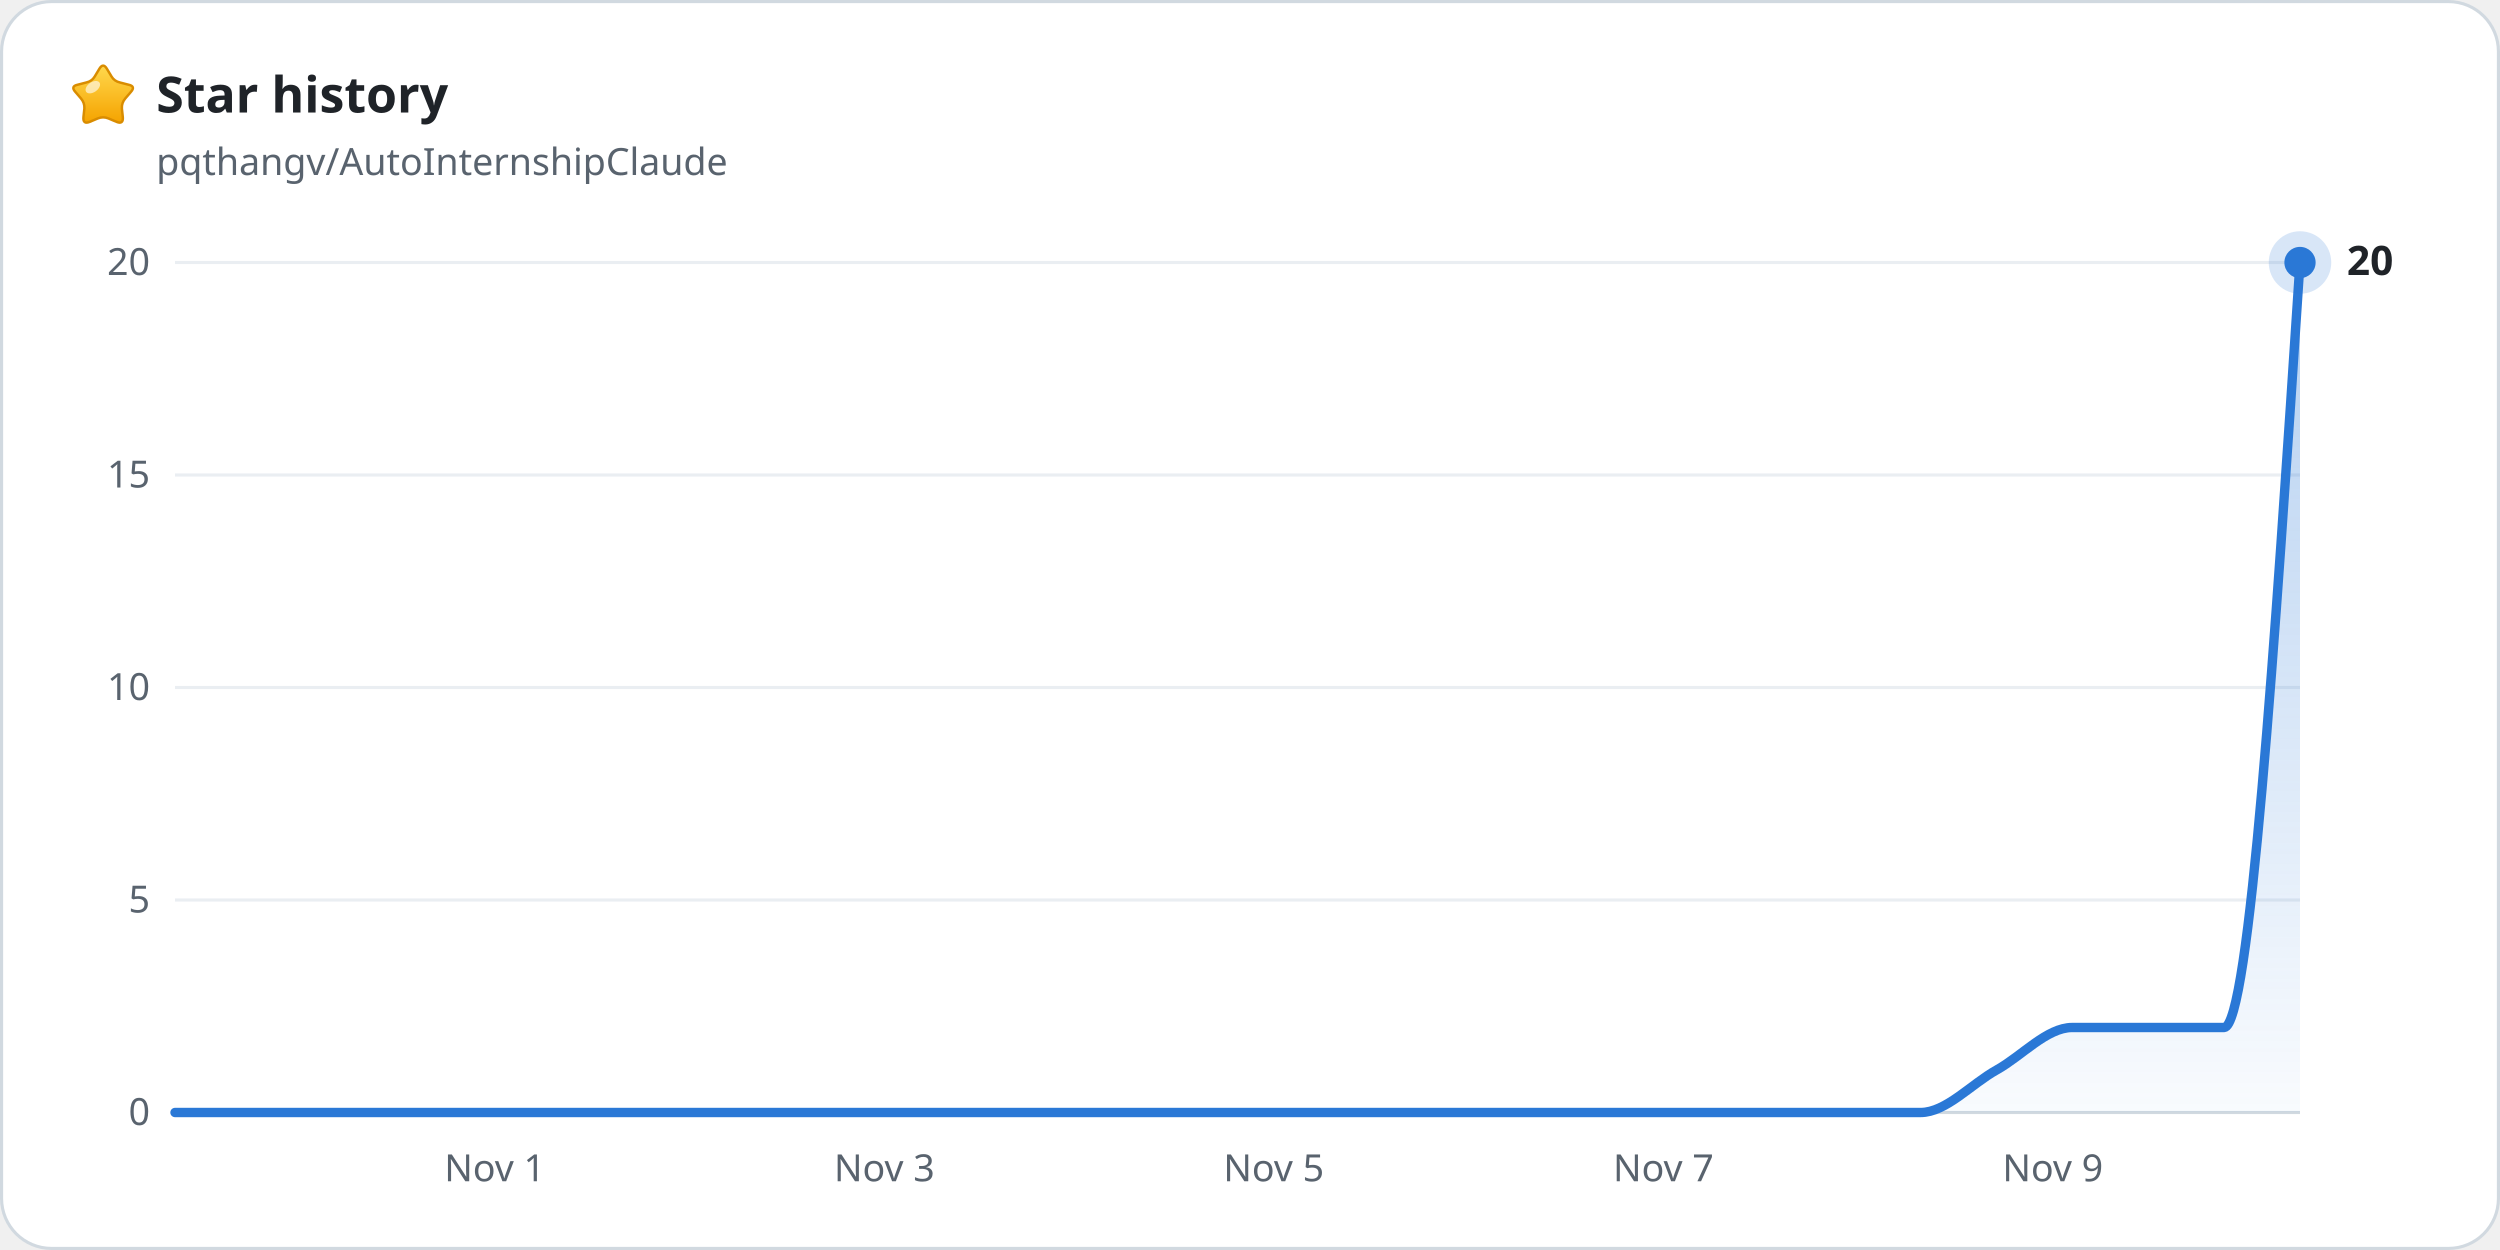
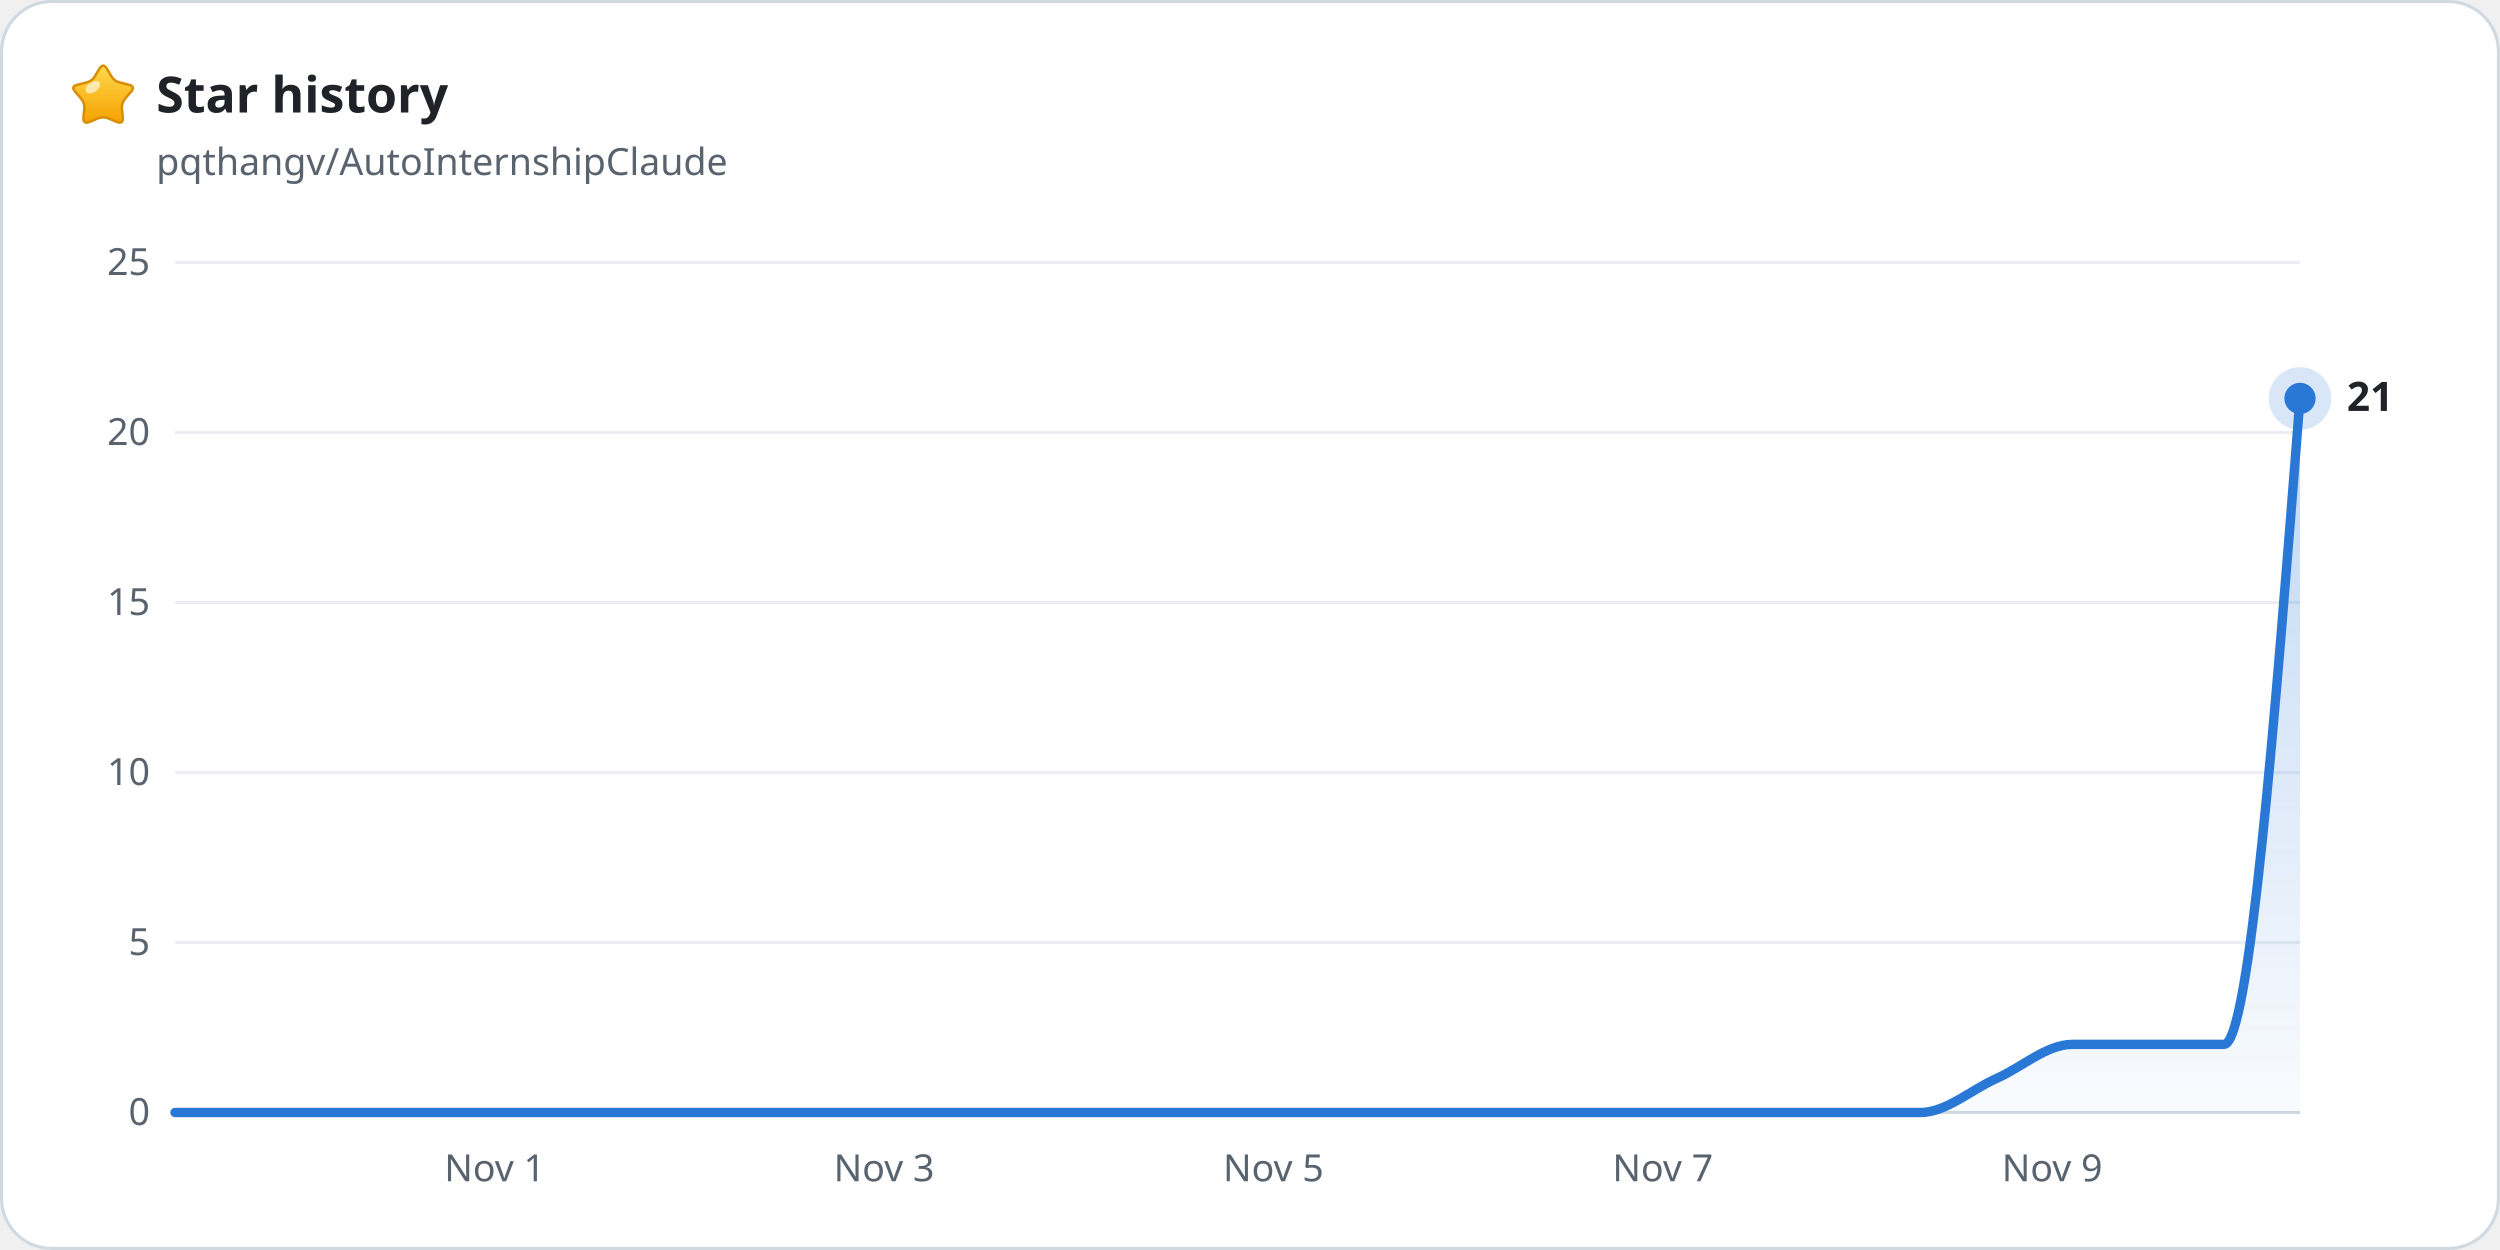
<svg xmlns="http://www.w3.org/2000/svg" width="800" height="400" viewBox="0 0 800 400" role="img" font-family="-apple-system, BlinkMacSystemFont, 'Segoe UI', 'Noto Sans', Helvetica, Arial, sans-serif">
  <rect x="0.5" y="0.5" width="799" height="399" rx="16" fill="#ffffff" stroke="#d1d9e0" />
  <defs>
    <linearGradient id="star-gold" x1="0" y1="0" x2="0" y2="1">
      <stop offset="0" stop-color="#ffd84d" />
      <stop offset="1" stop-color="#f5a300" />
    </linearGradient>
  </defs>
  <path d="M31.8 22.0Q33.0 20.0 34.2 22.0L35.7 24.5Q36.6 26.0 38.4 26.4L41.1 27.1Q43.5 27.6 41.9 29.4L40.1 31.5Q38.9 32.9 39.0 34.7L39.3 37.5Q39.5 39.9 37.3 39.0L34.7 37.9Q33.0 37.2 31.3 37.9L28.7 39.0Q26.5 39.9 26.7 37.5L27.0 34.7Q27.1 32.9 25.9 31.5L24.1 29.4Q22.5 27.6 24.9 27.1L27.6 26.4Q29.4 26.0 30.3 24.5Z" fill="url(#star-gold)" stroke="#d98c00" stroke-width="0.8" stroke-linejoin="round" />
  <ellipse cx="29.7" cy="27.9" rx="2.6" ry="1.6" transform="rotate(-35 29.7 27.9)" fill="#ffffff" fill-opacity="0.6" />
  <text x="50" y="36" font-size="16" font-weight="600" fill="#1f2328">Star history</text>
  <text x="50" y="56" font-size="12" fill="#59636e">pqthangv/AutoInternshipClaude</text>
  <line x1="56" y1="356.0" x2="736" y2="356.0" stroke="#d1d9e0" stroke-width="1" />
  <text x="48" y="360.0" font-size="12" text-anchor="end" fill="#59636e" style="font-variant-numeric: tabular-nums">0</text>
-   <line x1="56" y1="288.0" x2="736" y2="288.0" stroke="#eaeef2" stroke-width="1" />
-   <text x="48" y="292.0" font-size="12" text-anchor="end" fill="#59636e" style="font-variant-numeric: tabular-nums">5</text>
-   <line x1="56" y1="220.0" x2="736" y2="220.0" stroke="#eaeef2" stroke-width="1" />
-   <text x="48" y="224.0" font-size="12" text-anchor="end" fill="#59636e" style="font-variant-numeric: tabular-nums">10</text>
-   <line x1="56" y1="152.0" x2="736" y2="152.0" stroke="#eaeef2" stroke-width="1" />
-   <text x="48" y="156.0" font-size="12" text-anchor="end" fill="#59636e" style="font-variant-numeric: tabular-nums">15</text>
+   <line x1="56" y1="301.6" x2="736" y2="301.6" stroke="#eaeef2" stroke-width="1" />
+   <text x="48" y="305.6" font-size="12" text-anchor="end" fill="#59636e" style="font-variant-numeric: tabular-nums">5</text>
+   <line x1="56" y1="247.2" x2="736" y2="247.2" stroke="#eaeef2" stroke-width="1" />
+   <text x="48" y="251.2" font-size="12" text-anchor="end" fill="#59636e" style="font-variant-numeric: tabular-nums">10</text>
+   <line x1="56" y1="192.8" x2="736" y2="192.8" stroke="#eaeef2" stroke-width="1" />
+   <text x="48" y="196.8" font-size="12" text-anchor="end" fill="#59636e" style="font-variant-numeric: tabular-nums">15</text>
+   <line x1="56" y1="138.4" x2="736" y2="138.4" stroke="#eaeef2" stroke-width="1" />
+   <text x="48" y="142.4" font-size="12" text-anchor="end" fill="#59636e" style="font-variant-numeric: tabular-nums">20</text>
  <line x1="56" y1="84.0" x2="736" y2="84.0" stroke="#eaeef2" stroke-width="1" />
-   <text x="48" y="88.0" font-size="12" text-anchor="end" fill="#59636e" style="font-variant-numeric: tabular-nums">20</text>
+   <text x="48" y="88.0" font-size="12" text-anchor="end" fill="#59636e" style="font-variant-numeric: tabular-nums">25</text>
  <text x="158.3" y="378" font-size="12" text-anchor="middle" fill="#59636e">Nov 1</text>
-   <text x="283.0" y="378" font-size="12" text-anchor="middle" fill="#59636e">Nov 3</text>
-   <text x="407.6" y="378" font-size="12" text-anchor="middle" fill="#59636e">Nov 5</text>
-   <text x="532.3" y="378" font-size="12" text-anchor="middle" fill="#59636e">Nov 7</text>
-   <text x="656.9" y="378" font-size="12" text-anchor="middle" fill="#59636e">Nov 9</text>
+   <text x="282.9" y="378" font-size="12" text-anchor="middle" fill="#59636e">Nov 3</text>
+   <text x="407.5" y="378" font-size="12" text-anchor="middle" fill="#59636e">Nov 5</text>
+   <text x="532.1" y="378" font-size="12" text-anchor="middle" fill="#59636e">Nov 7</text>
+   <text x="656.7" y="378" font-size="12" text-anchor="middle" fill="#59636e">Nov 9</text>
  <defs>
    <linearGradient id="area" gradientUnits="userSpaceOnUse" x1="0" y1="84" x2="0" y2="356">
      <stop offset="0" stop-color="#2a78d6" stop-opacity="0.35" />
      <stop offset="1" stop-color="#2a78d6" stop-opacity="0.03" />
    </linearGradient>
  </defs>
-   <path d="M56.0 356.0C64.1 356.0 72.2 356.0 80.3 356.0C88.4 356.0 96.5 356.0 104.6 356.0C112.7 356.0 120.8 356.0 128.9 356.0C137.0 356.0 145.0 356.0 153.1 356.0C161.2 356.0 169.3 356.0 177.4 356.0C185.5 356.0 193.6 356.0 201.7 356.0C209.8 356.0 217.9 356.0 226.0 356.0C234.1 356.0 242.2 356.0 250.3 356.0C258.4 356.0 266.5 356.0 274.6 356.0C282.7 356.0 290.8 356.0 298.9 356.0C307.0 356.0 315.0 356.0 323.1 356.0C331.2 356.0 339.3 356.0 347.4 356.0C355.5 356.0 363.6 356.0 371.7 356.0C379.8 356.0 387.9 356.0 396.0 356.0C404.1 356.0 412.2 356.0 420.3 356.0C428.4 356.0 436.5 356.0 444.6 356.0C452.7 356.0 460.8 356.0 468.9 356.0C477.0 356.0 485.0 356.0 493.1 356.0C501.2 356.0 509.3 356.0 517.4 356.0C525.5 356.0 533.6 356.0 541.7 356.0C549.8 356.0 557.9 356.0 566.0 356.0C574.1 356.0 582.2 356.0 590.3 356.0C598.4 356.0 606.5 356.0 614.6 356.0C622.7 356.0 630.8 346.9 638.9 342.4C647.0 337.9 655.0 328.8 663.1 328.8C671.2 328.8 679.3 328.8 687.4 328.8C695.5 328.8 703.6 328.8 711.7 328.8C719.8 328.8 727.9 206.4 736.0 84.0V356.0H56.0Z" fill="url(#area)" />
-   <path d="M56.0 356.0C64.1 356.0 72.2 356.0 80.3 356.0C88.4 356.0 96.5 356.0 104.6 356.0C112.7 356.0 120.8 356.0 128.9 356.0C137.0 356.0 145.0 356.0 153.1 356.0C161.2 356.0 169.3 356.0 177.4 356.0C185.5 356.0 193.6 356.0 201.7 356.0C209.8 356.0 217.9 356.0 226.0 356.0C234.1 356.0 242.2 356.0 250.3 356.0C258.4 356.0 266.5 356.0 274.6 356.0C282.7 356.0 290.8 356.0 298.9 356.0C307.0 356.0 315.0 356.0 323.1 356.0C331.2 356.0 339.3 356.0 347.4 356.0C355.5 356.0 363.6 356.0 371.7 356.0C379.8 356.0 387.9 356.0 396.0 356.0C404.1 356.0 412.2 356.0 420.3 356.0C428.4 356.0 436.5 356.0 444.6 356.0C452.7 356.0 460.8 356.0 468.9 356.0C477.0 356.0 485.0 356.0 493.1 356.0C501.2 356.0 509.3 356.0 517.4 356.0C525.5 356.0 533.6 356.0 541.7 356.0C549.8 356.0 557.9 356.0 566.0 356.0C574.1 356.0 582.2 356.0 590.3 356.0C598.4 356.0 606.5 356.0 614.6 356.0C622.7 356.0 630.8 346.9 638.9 342.4C647.0 337.9 655.0 328.8 663.1 328.8C671.2 328.8 679.3 328.8 687.4 328.8C695.5 328.8 703.6 328.8 711.7 328.8C719.8 328.8 727.9 206.4 736.0 84.0" fill="none" stroke="#2a78d6" stroke-width="3" stroke-linejoin="round" stroke-linecap="round" />
-   <circle cx="736" cy="84.0" r="10" fill="#2a78d6" fill-opacity="0.18" />
-   <circle cx="736" cy="84.0" r="5" fill="#2a78d6" />
-   <text x="751" y="88.0" font-size="13" font-weight="600" fill="#1f2328">20</text>
+   <path d="M56.0 356.0C64.1 356.0 72.2 356.0 80.3 356.0C88.4 356.0 96.5 356.0 104.6 356.0C112.7 356.0 120.8 356.0 128.9 356.0C137.0 356.0 145.0 356.0 153.1 356.0C161.2 356.0 169.3 356.0 177.4 356.0C185.5 356.0 193.6 356.0 201.7 356.0C209.8 356.0 217.9 356.0 226.0 356.0C234.1 356.0 242.2 356.0 250.3 356.0C258.4 356.0 266.5 356.0 274.6 356.0C282.7 356.0 290.8 356.0 298.9 356.0C307.0 356.0 315.0 356.0 323.1 356.0C331.2 356.0 339.3 356.0 347.4 356.0C355.5 356.0 363.6 356.0 371.7 356.0C379.8 356.0 387.9 356.0 396.0 356.0C404.1 356.0 412.2 356.0 420.3 356.0C428.4 356.0 436.5 356.0 444.6 356.0C452.7 356.0 460.8 356.0 468.9 356.0C477.0 356.0 485.0 356.0 493.1 356.0C501.2 356.0 509.3 356.0 517.4 356.0C525.5 356.0 533.6 356.0 541.7 356.0C549.8 356.0 557.9 356.0 566.0 356.0C574.1 356.0 582.2 356.0 590.3 356.0C598.4 356.0 606.5 356.0 614.6 356.0C622.7 356.0 630.8 348.7 638.9 345.1C647.0 341.5 655.0 334.2 663.1 334.2C671.2 334.2 679.3 334.2 687.4 334.2C695.5 334.2 703.6 334.2 711.7 334.2C719.8 334.2 727.9 230.9 736.0 127.5V356.0H56.0Z" fill="url(#area)" />
+   <path d="M56.0 356.0C64.1 356.0 72.2 356.0 80.3 356.0C88.4 356.0 96.5 356.0 104.6 356.0C112.7 356.0 120.8 356.0 128.9 356.0C137.0 356.0 145.0 356.0 153.1 356.0C161.2 356.0 169.3 356.0 177.4 356.0C185.5 356.0 193.6 356.0 201.7 356.0C209.8 356.0 217.9 356.0 226.0 356.0C234.1 356.0 242.2 356.0 250.3 356.0C258.4 356.0 266.5 356.0 274.6 356.0C282.7 356.0 290.8 356.0 298.9 356.0C307.0 356.0 315.0 356.0 323.1 356.0C331.2 356.0 339.3 356.0 347.4 356.0C355.5 356.0 363.6 356.0 371.7 356.0C379.8 356.0 387.9 356.0 396.0 356.0C404.1 356.0 412.2 356.0 420.3 356.0C428.4 356.0 436.5 356.0 444.6 356.0C452.7 356.0 460.8 356.0 468.9 356.0C477.0 356.0 485.0 356.0 493.1 356.0C501.2 356.0 509.3 356.0 517.4 356.0C525.5 356.0 533.6 356.0 541.7 356.0C549.8 356.0 557.9 356.0 566.0 356.0C574.1 356.0 582.2 356.0 590.3 356.0C598.4 356.0 606.5 356.0 614.6 356.0C622.7 356.0 630.8 348.7 638.9 345.1C647.0 341.5 655.0 334.2 663.1 334.2C671.2 334.2 679.3 334.2 687.4 334.2C695.5 334.2 703.6 334.2 711.7 334.2C719.8 334.2 727.9 230.9 736.0 127.5" fill="none" stroke="#2a78d6" stroke-width="3" stroke-linejoin="round" stroke-linecap="round" />
+   <circle cx="736" cy="127.5" r="10" fill="#2a78d6" fill-opacity="0.18" />
+   <circle cx="736" cy="127.5" r="5" fill="#2a78d6" />
+   <text x="751" y="131.5" font-size="13" font-weight="600" fill="#1f2328">21</text>
</svg>
